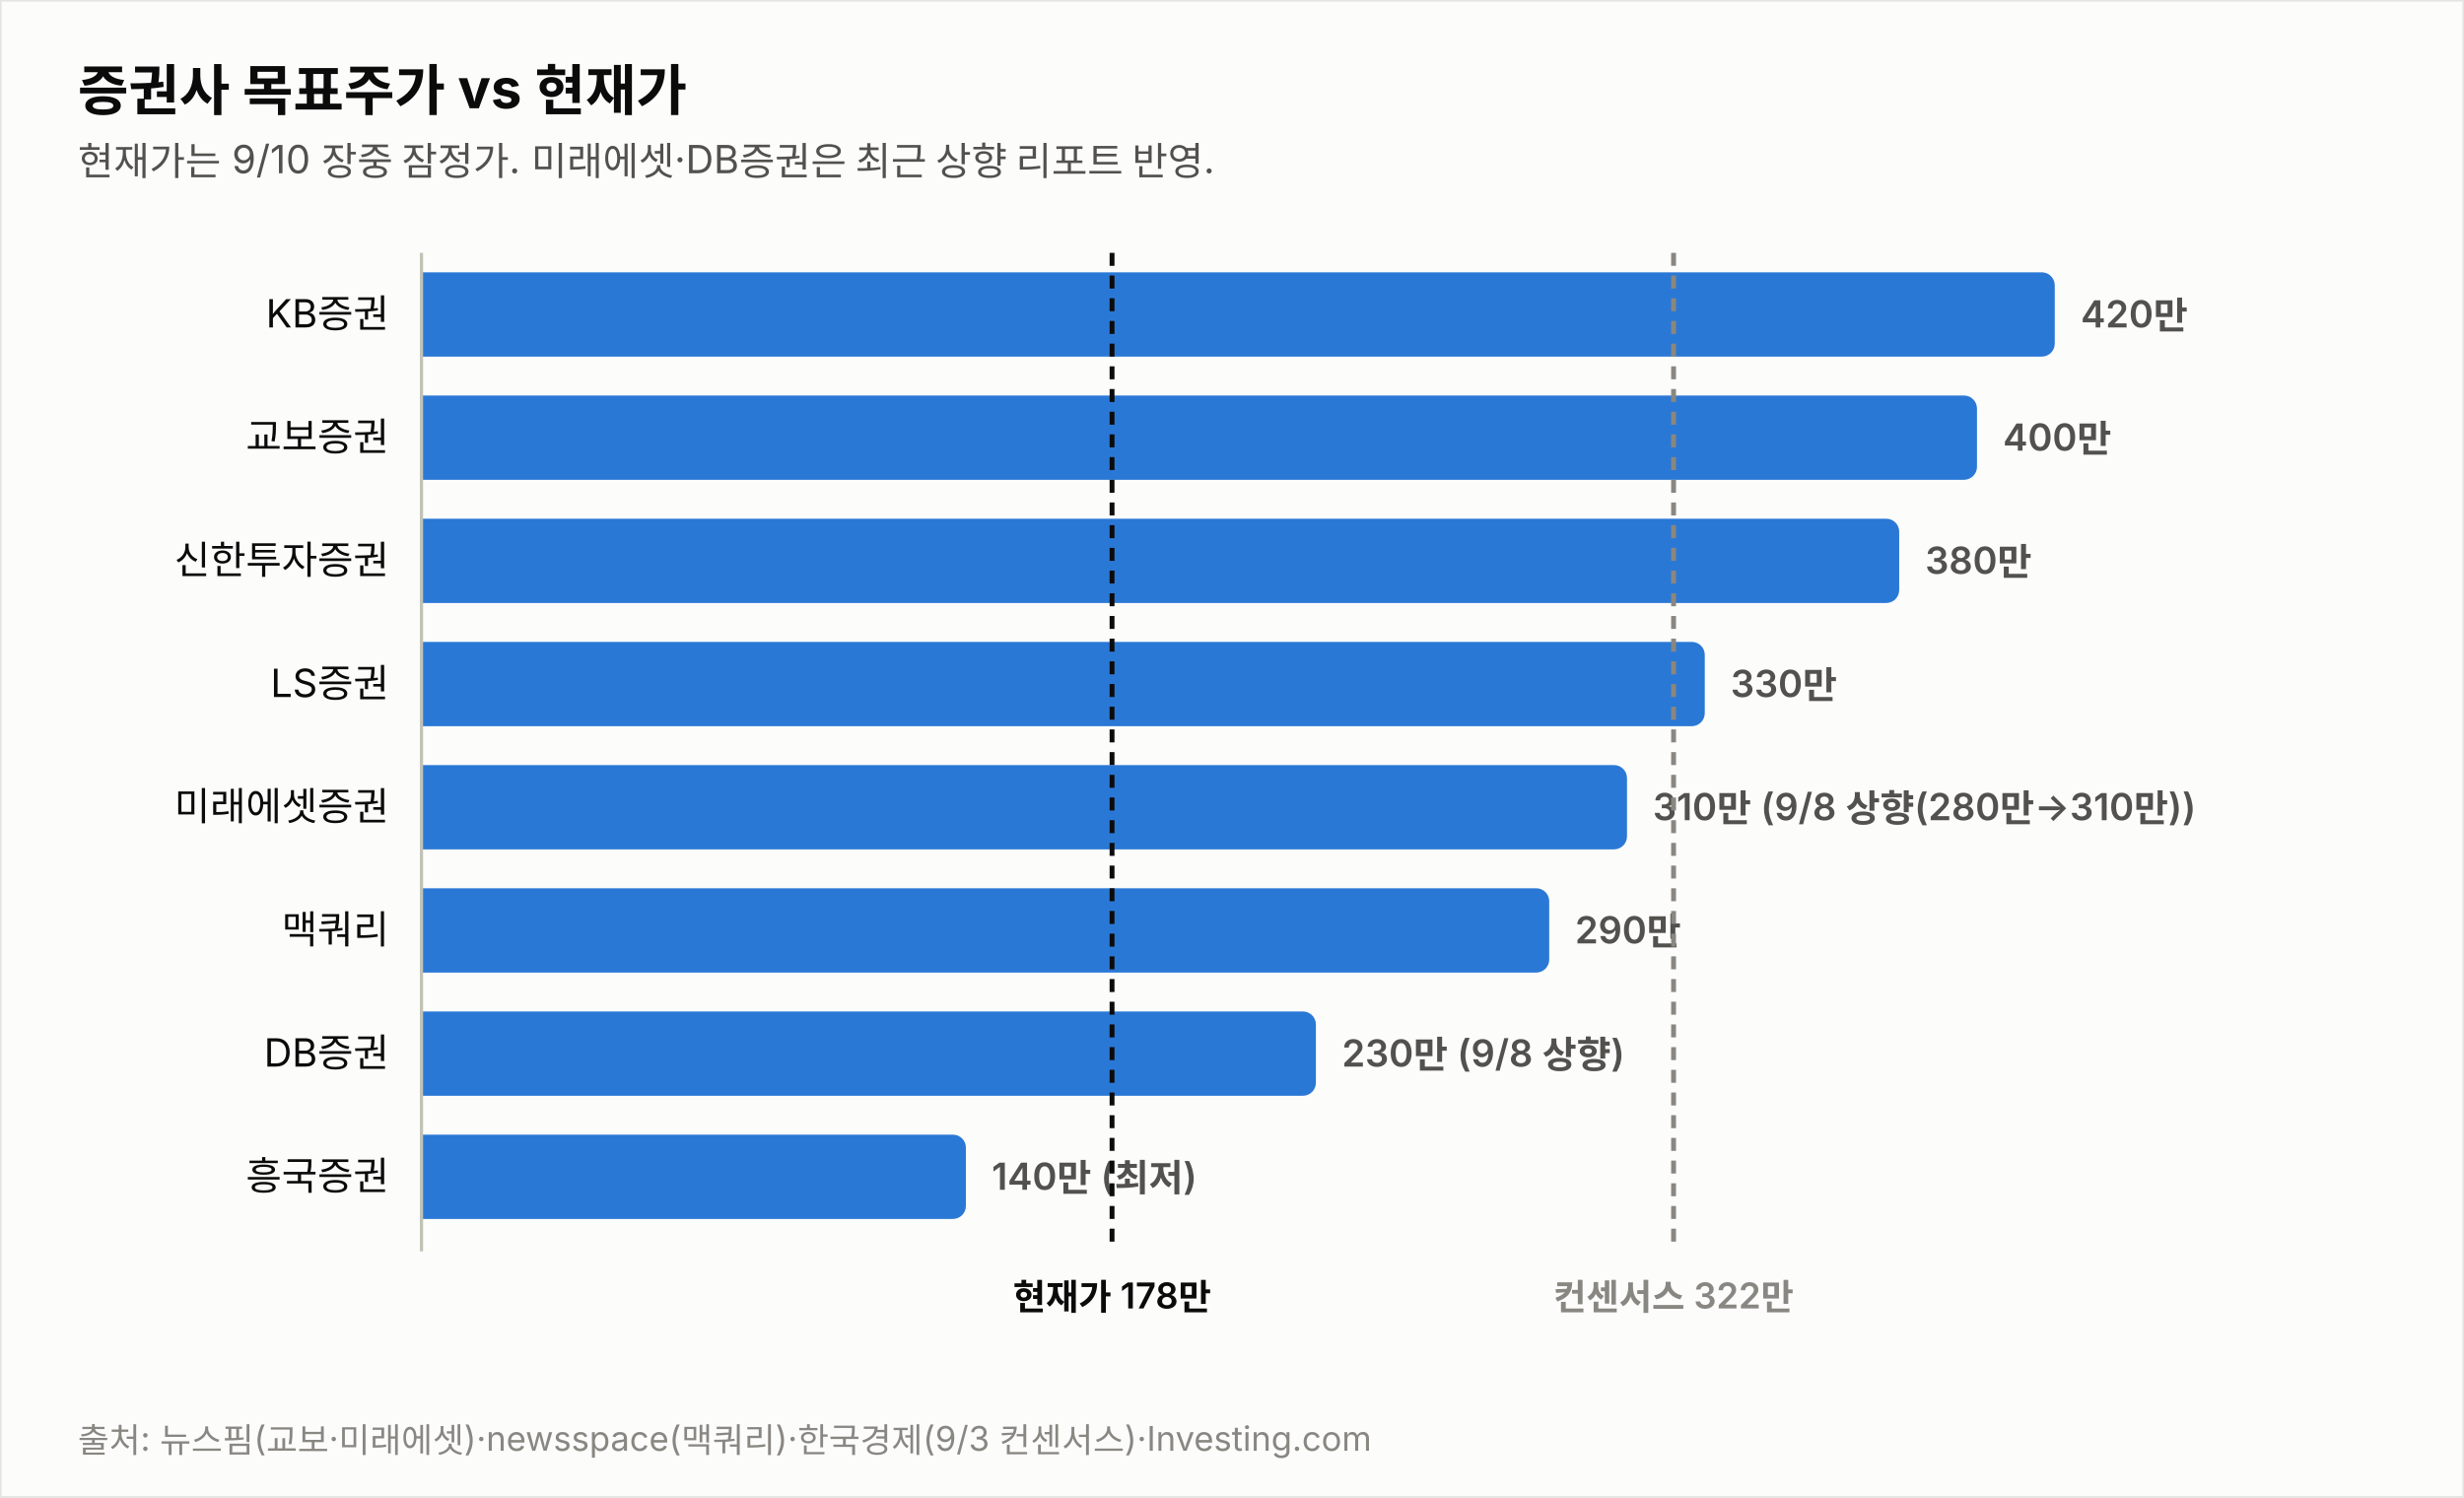
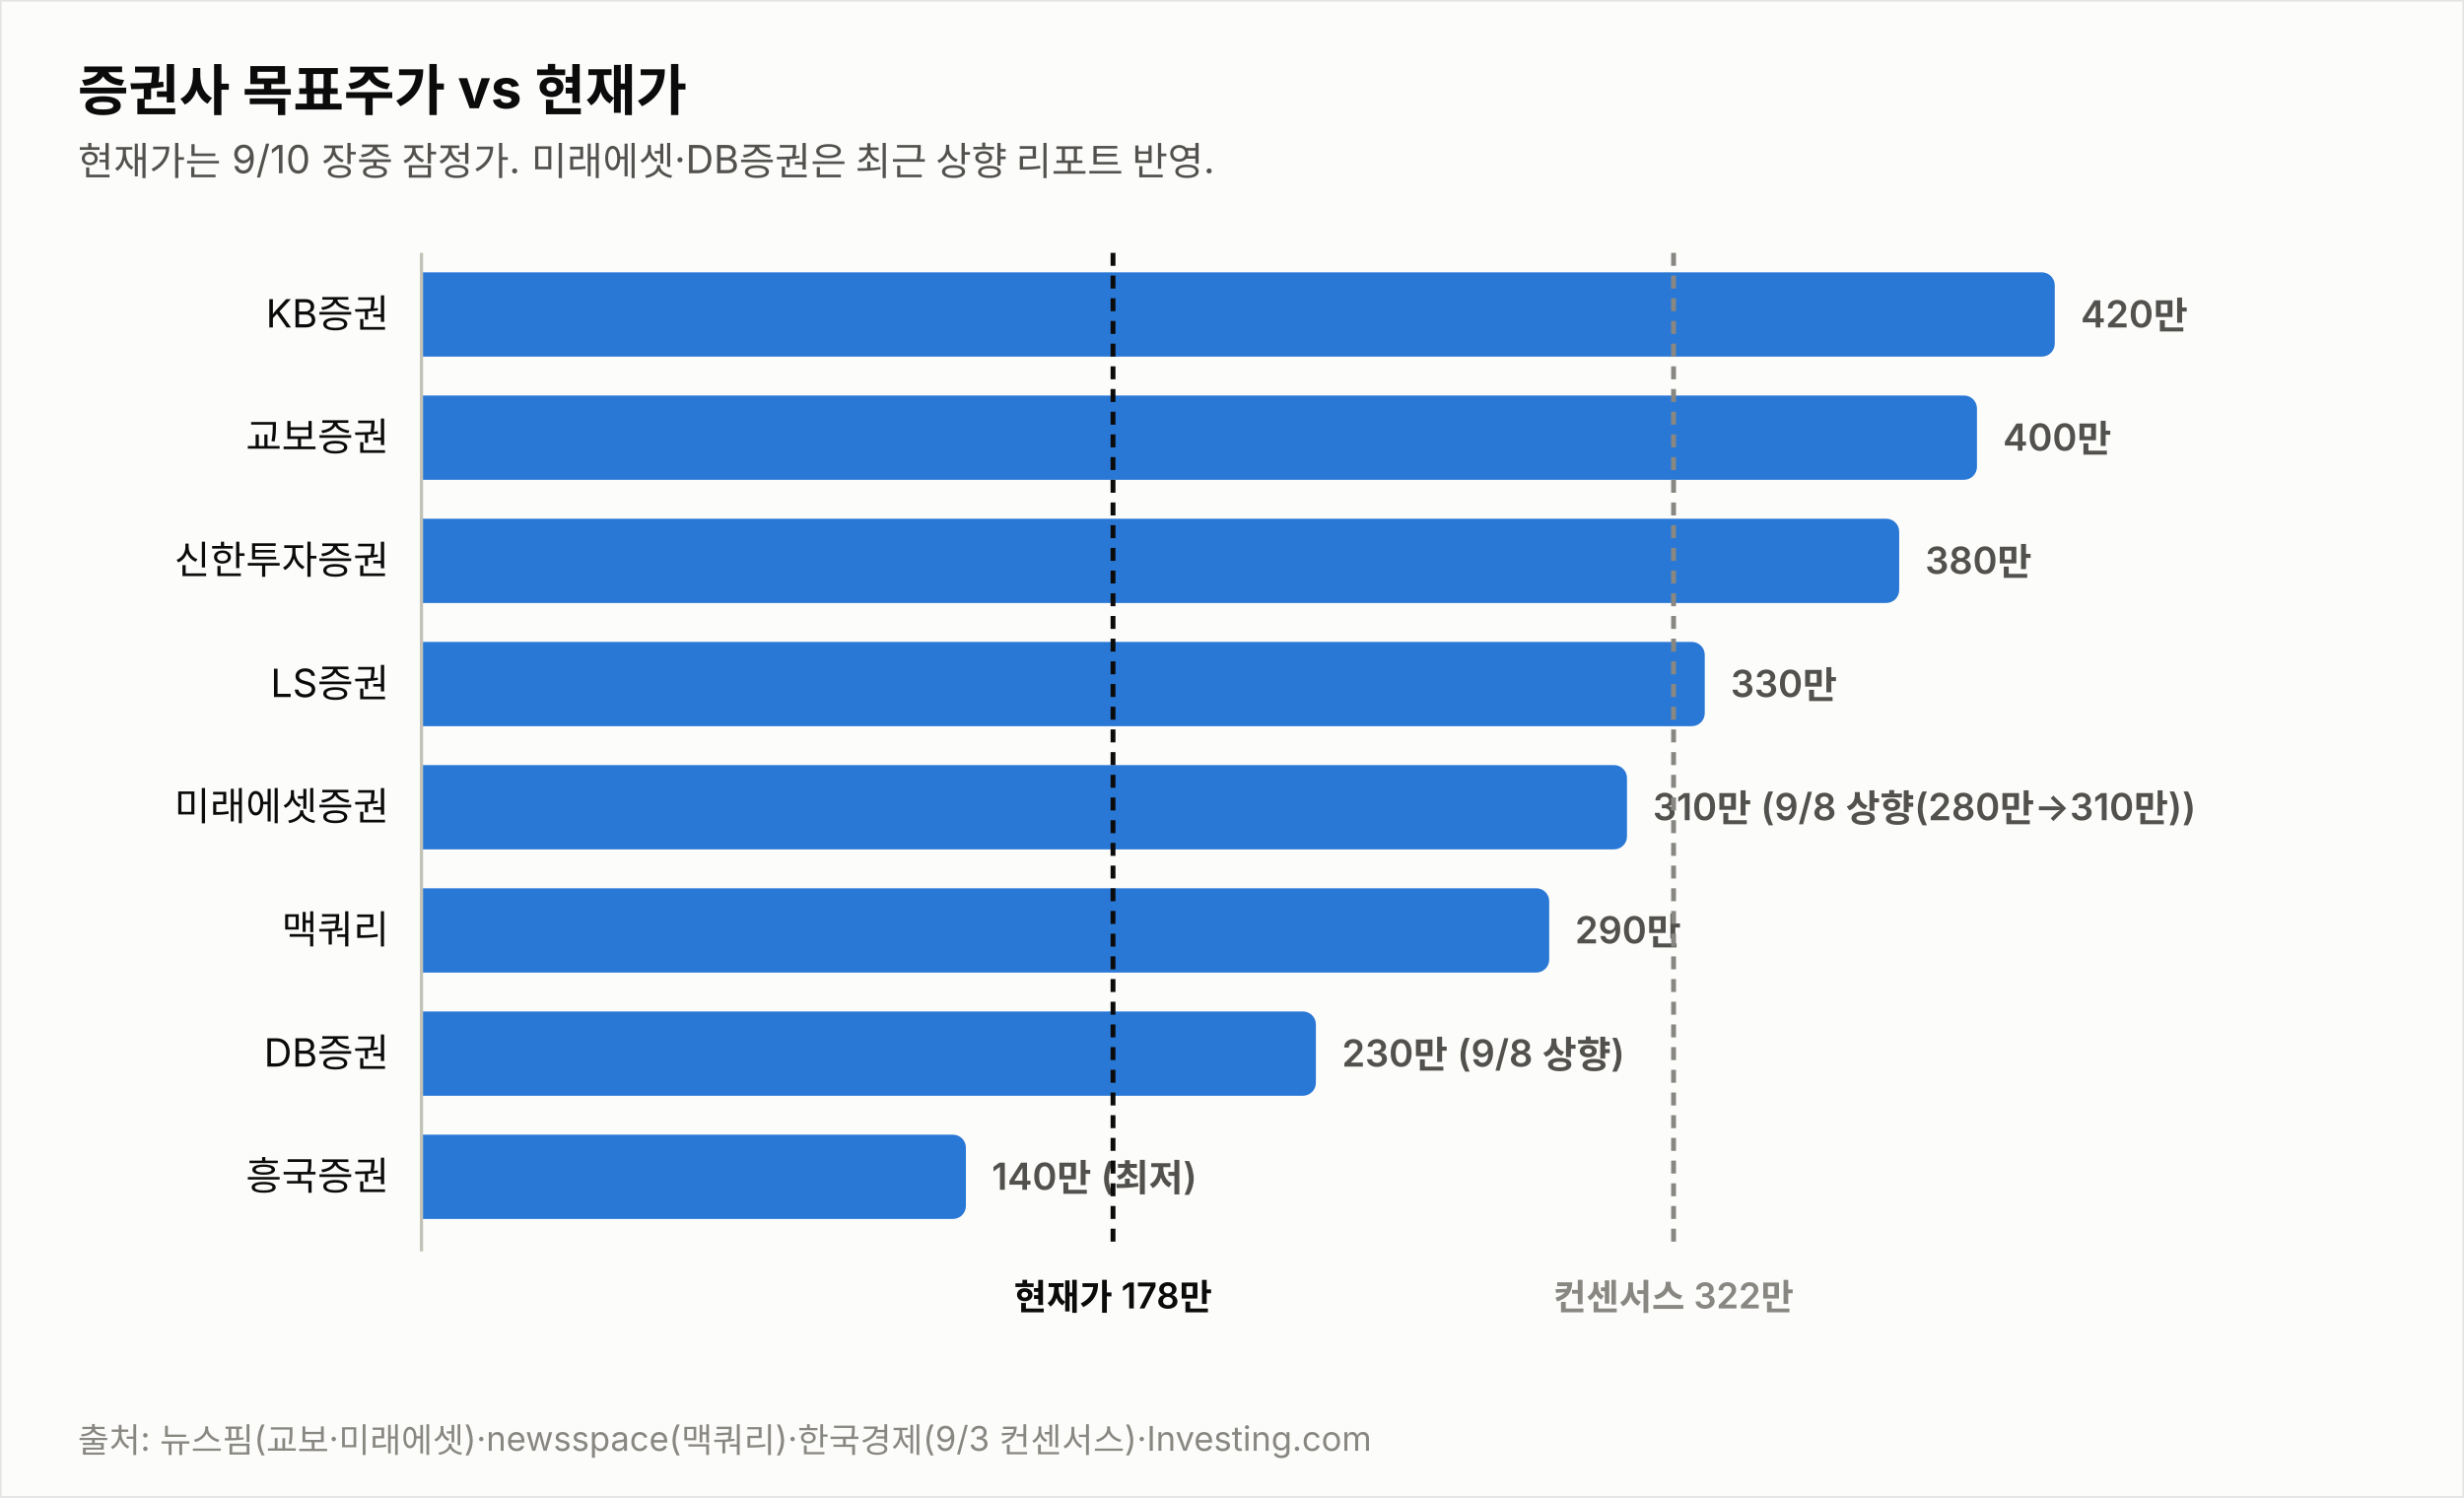
<svg xmlns="http://www.w3.org/2000/svg" width="760" height="462" viewBox="0 0 760 462" font-family="system-ui,-apple-system,&quot;Segoe UI&quot;,&quot;Malgun Gothic&quot;,&quot;Apple SD Gothic Neo&quot;,sans-serif">
  <rect width="760" height="462" fill="#fcfcfb" stroke="rgba(11,11,11,0.10)" />
  <text x="24" y="34" font-size="17" font-weight="700" fill="#0b0b0b">증권사 목표주가 vs 현재가</text>
  <text x="24" y="54" font-size="12" fill="#52514e">현재가는 9/10 장중 잠정가. 미래에셋·DB증권은 최근 상향 리포트 반영.</text>
  <text x="120" y="101.0" font-size="12" fill="#0b0b0b" text-anchor="end">KB증권</text>
  <path d="M130,84 h499.774 a4,4 0 0 1 4,4 v18 a4,4 0 0 1 -4,4 h-499.774 z" fill="#2a78d6" opacity="1.0" />
  <text x="641.8" y="101.0" font-size="11.5" font-weight="600" fill="#52514e" style="font-variant-numeric:tabular-nums">420만</text>
  <text x="120" y="139.0" font-size="12" fill="#0b0b0b" text-anchor="end">교보증권</text>
  <path d="M130,122 h475.784 a4,4 0 0 1 4,4 v18 a4,4 0 0 1 -4,4 h-475.784 z" fill="#2a78d6" opacity="1.0" />
  <text x="617.8" y="139.0" font-size="11.5" font-weight="600" fill="#52514e" style="font-variant-numeric:tabular-nums">400만</text>
  <text x="120" y="177.0" font-size="12" fill="#0b0b0b" text-anchor="end">신한투자증권</text>
  <path d="M130,160 h451.795 a4,4 0 0 1 4,4 v18 a4,4 0 0 1 -4,4 h-451.795 z" fill="#2a78d6" opacity="1.0" />
  <text x="593.8" y="177.0" font-size="11.5" font-weight="600" fill="#52514e" style="font-variant-numeric:tabular-nums">380만</text>
  <text x="120" y="215.0" font-size="12" fill="#0b0b0b" text-anchor="end">LS증권</text>
  <path d="M130,198 h391.822 a4,4 0 0 1 4,4 v18 a4,4 0 0 1 -4,4 h-391.822 z" fill="#2a78d6" opacity="1.0" />
  <text x="533.8" y="215.0" font-size="11.5" font-weight="600" fill="#52514e" style="font-variant-numeric:tabular-nums">330만</text>
  <text x="120" y="253.0" font-size="12" fill="#0b0b0b" text-anchor="end">미래에셋증권</text>
  <path d="M130,236 h367.833 a4,4 0 0 1 4,4 v18 a4,4 0 0 1 -4,4 h-367.833 z" fill="#2a78d6" opacity="1.0" />
  <text x="509.8" y="253.0" font-size="11.5" font-weight="600" fill="#52514e" style="font-variant-numeric:tabular-nums">310만 (9/8 상향(280만→310만))</text>
  <text x="120" y="291.0" font-size="12" fill="#0b0b0b" text-anchor="end">맥쿼리</text>
  <path d="M130,274 h343.844 a4,4 0 0 1 4,4 v18 a4,4 0 0 1 -4,4 h-343.844 z" fill="#2a78d6" opacity="1.0" />
  <text x="485.8" y="291.0" font-size="11.5" font-weight="600" fill="#52514e" style="font-variant-numeric:tabular-nums">290만</text>
  <text x="120" y="329.0" font-size="12" fill="#0b0b0b" text-anchor="end">DB증권</text>
  <path d="M130,312 h271.876 a4,4 0 0 1 4,4 v18 a4,4 0 0 1 -4,4 h-271.876 z" fill="#2a78d6" opacity="1.0" />
  <text x="413.9" y="329.0" font-size="11.5" font-weight="600" fill="#52514e" style="font-variant-numeric:tabular-nums">230만 (9/8 상향)</text>
  <text x="120" y="367.0" font-size="12" fill="#0b0b0b" text-anchor="end">흥국증권</text>
  <path d="M130,350 h163.925 a4,4 0 0 1 4,4 v18 a4,4 0 0 1 -4,4 h-163.925 z" fill="#2a78d6" opacity="1.0" />
  <text x="305.9" y="367.0" font-size="11.5" font-weight="600" fill="#52514e" style="font-variant-numeric:tabular-nums">140만 (최저)</text>
  <line x1="130" y1="78" x2="130" y2="386" stroke="#c3c2b7" stroke-width="1" />
-   <line x1="343.0" y1="78" x2="343.0" y2="386" stroke="#0b0b0b" stroke-width="1.5" stroke-dasharray="4 3" />
-   <text x="343.0" y="404" font-size="11" font-weight="600" fill="#0b0b0b" text-anchor="middle">현재가 178만</text>
+   <line x1="343.3" y1="78" x2="343.3" y2="386" stroke="#0b0b0b" stroke-width="1.5" stroke-dasharray="4 3" />
+   <text x="343.3" y="404" font-size="11" font-weight="600" fill="#0b0b0b" text-anchor="middle">현재가 178만</text>
  <line x1="516.2" y1="78" x2="516.2" y2="386" stroke="#898781" stroke-width="1.5" stroke-dasharray="4 3" />
  <text x="516.2" y="404" font-size="11" font-weight="600" fill="#898781" text-anchor="middle">컨센서스 322만</text>
  <text x="24" y="448" font-size="10.5" fill="#898781">출처: 뉴스핌(교보·미래에셋)·newsspace(맥쿼리)·한국경제(9/3 컨센서스)·Investing.com</text>
</svg>
